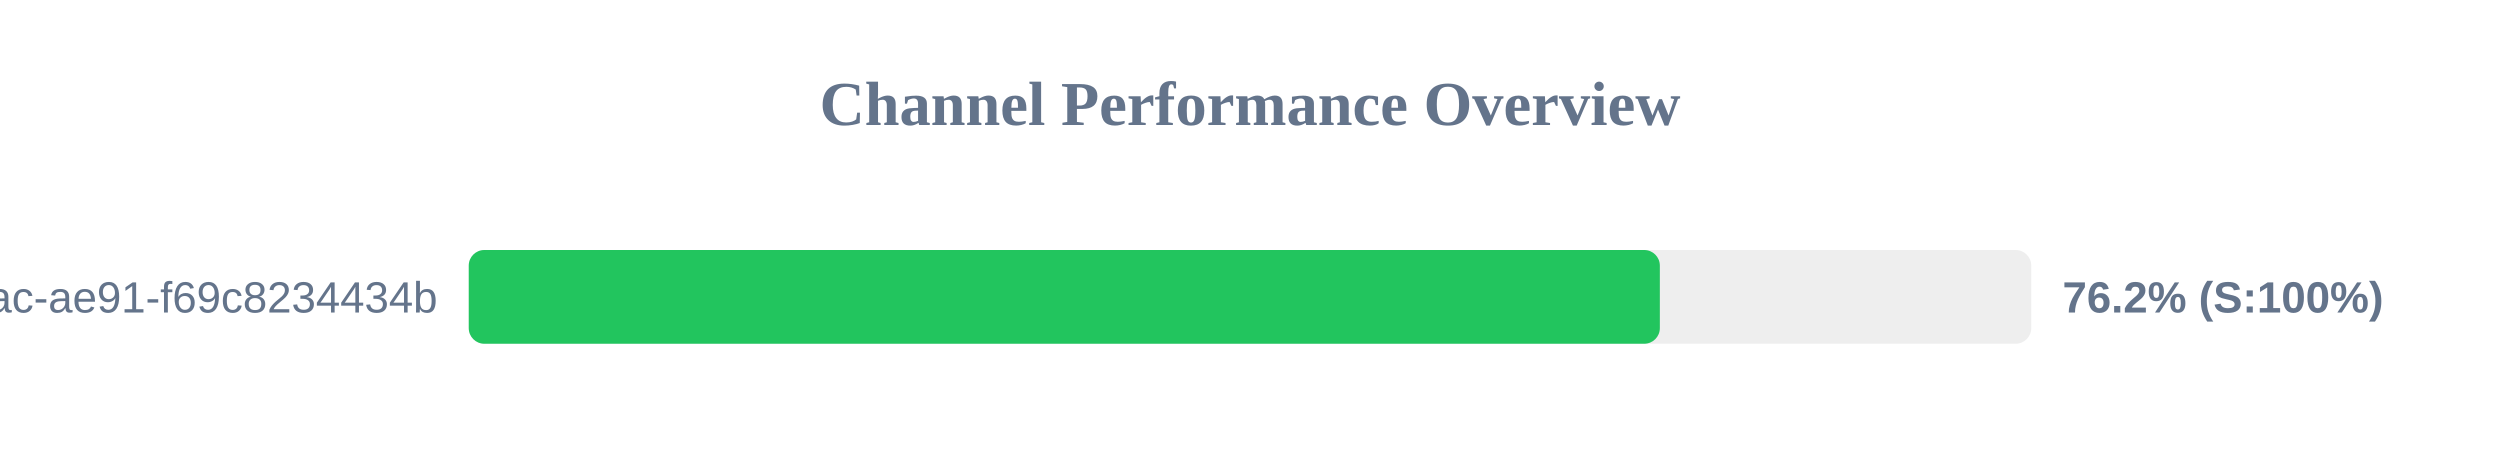
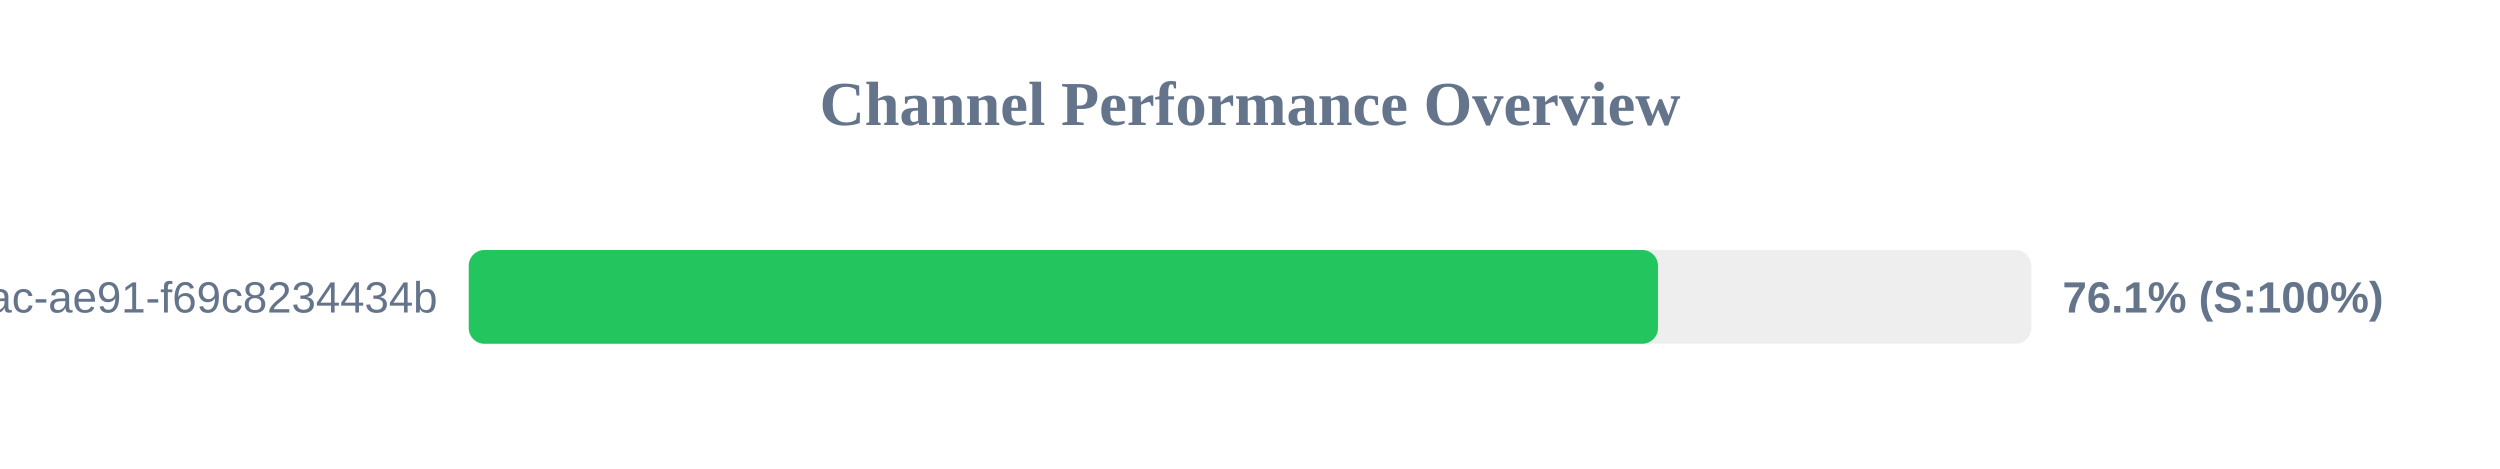
<svg xmlns="http://www.w3.org/2000/svg" width="800" height="150" version="1.1">
  <style>
        .row { font: 14px Arial; fill: #64748b; }
        .score { font: bold 14px Arial; fill: #64748b; }
    </style>
  <text x="400" y="40" text-anchor="middle" font-size="20px" font-weight="bold" fill="#64748b">Channel Performance Overview</text>
  <rect x="150" y="80" width="500" height="30" fill="#eee" rx="5" />
-   <rect x="150" y="80" width="381.15" height="30" fill="#22c55e" rx="5" />
+   <rect x="150" y="80" width="380.55" height="30" fill="#22c55e" rx="5" />
  <text x="140" y="100" text-anchor="end" class="row">?uuid=942b9cb8-92fa-46ac-ae91-f69c8234434b</text>
-   <text x="660" y="100" text-anchor="start" class="score">76.2% (S:100%)</text>
+   <text x="660" y="100" text-anchor="start" class="score">76.1% (S:100%)</text>
</svg>
